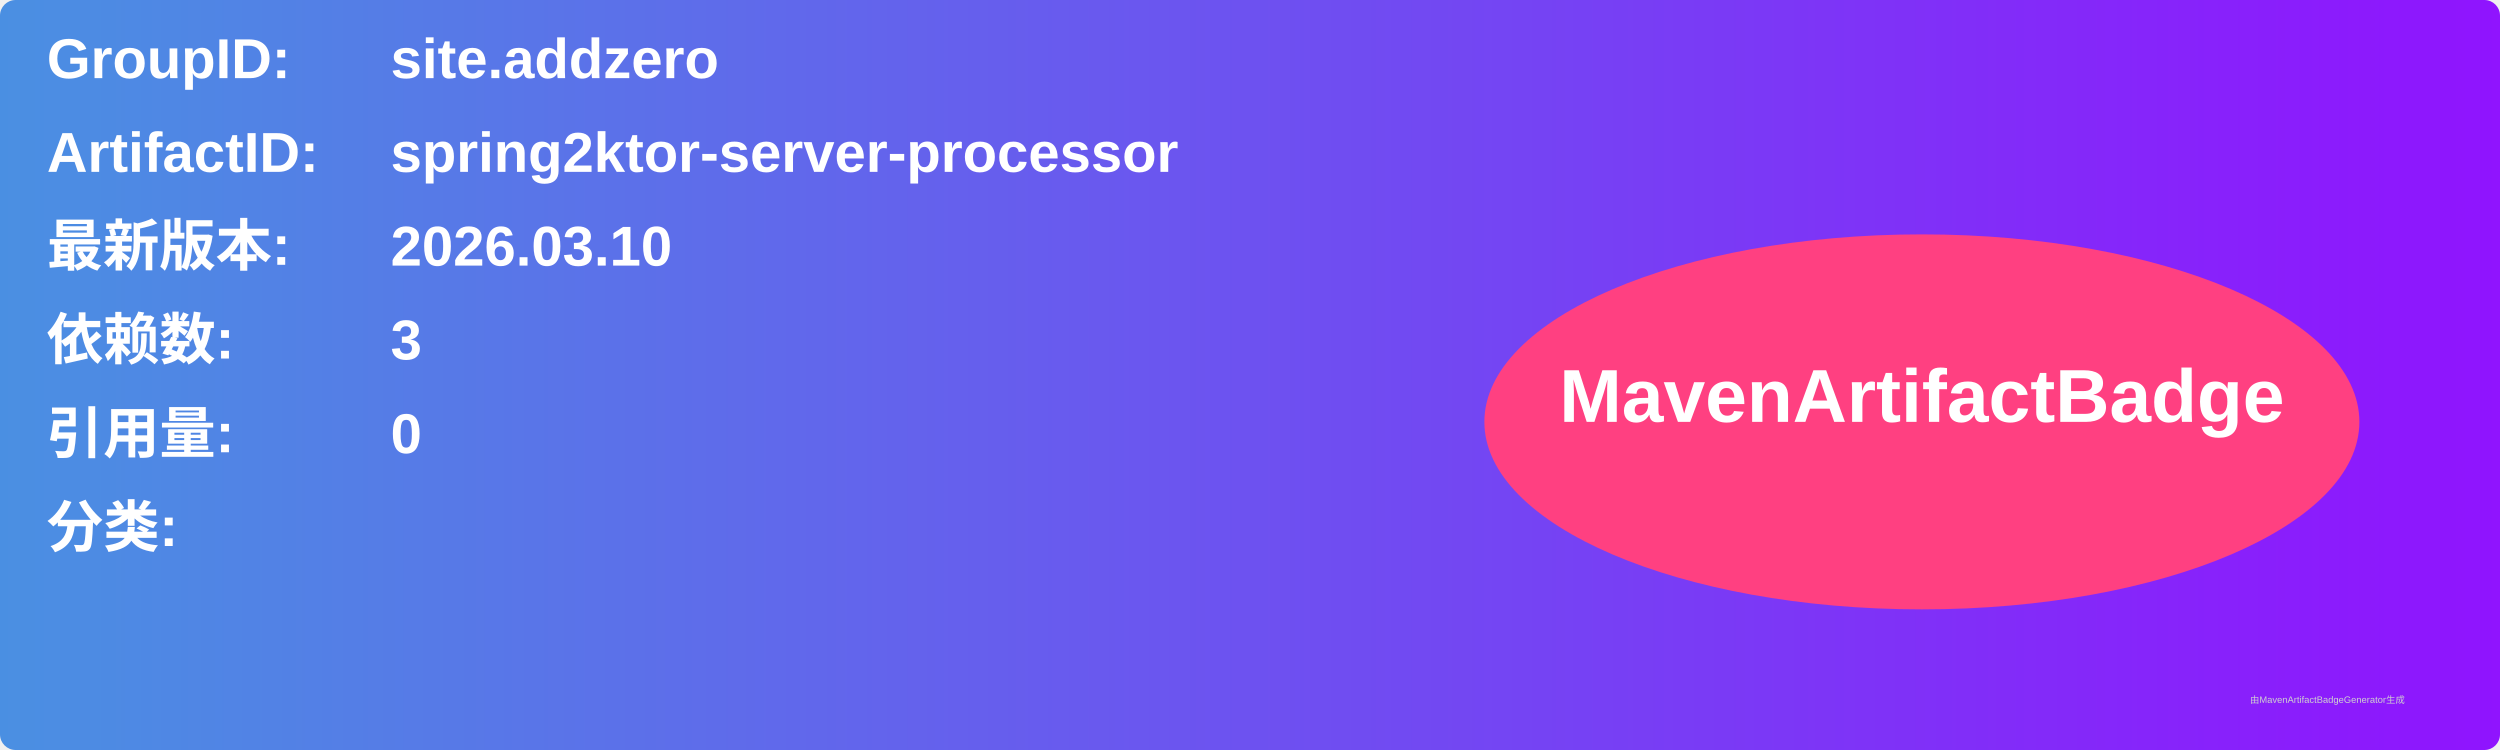
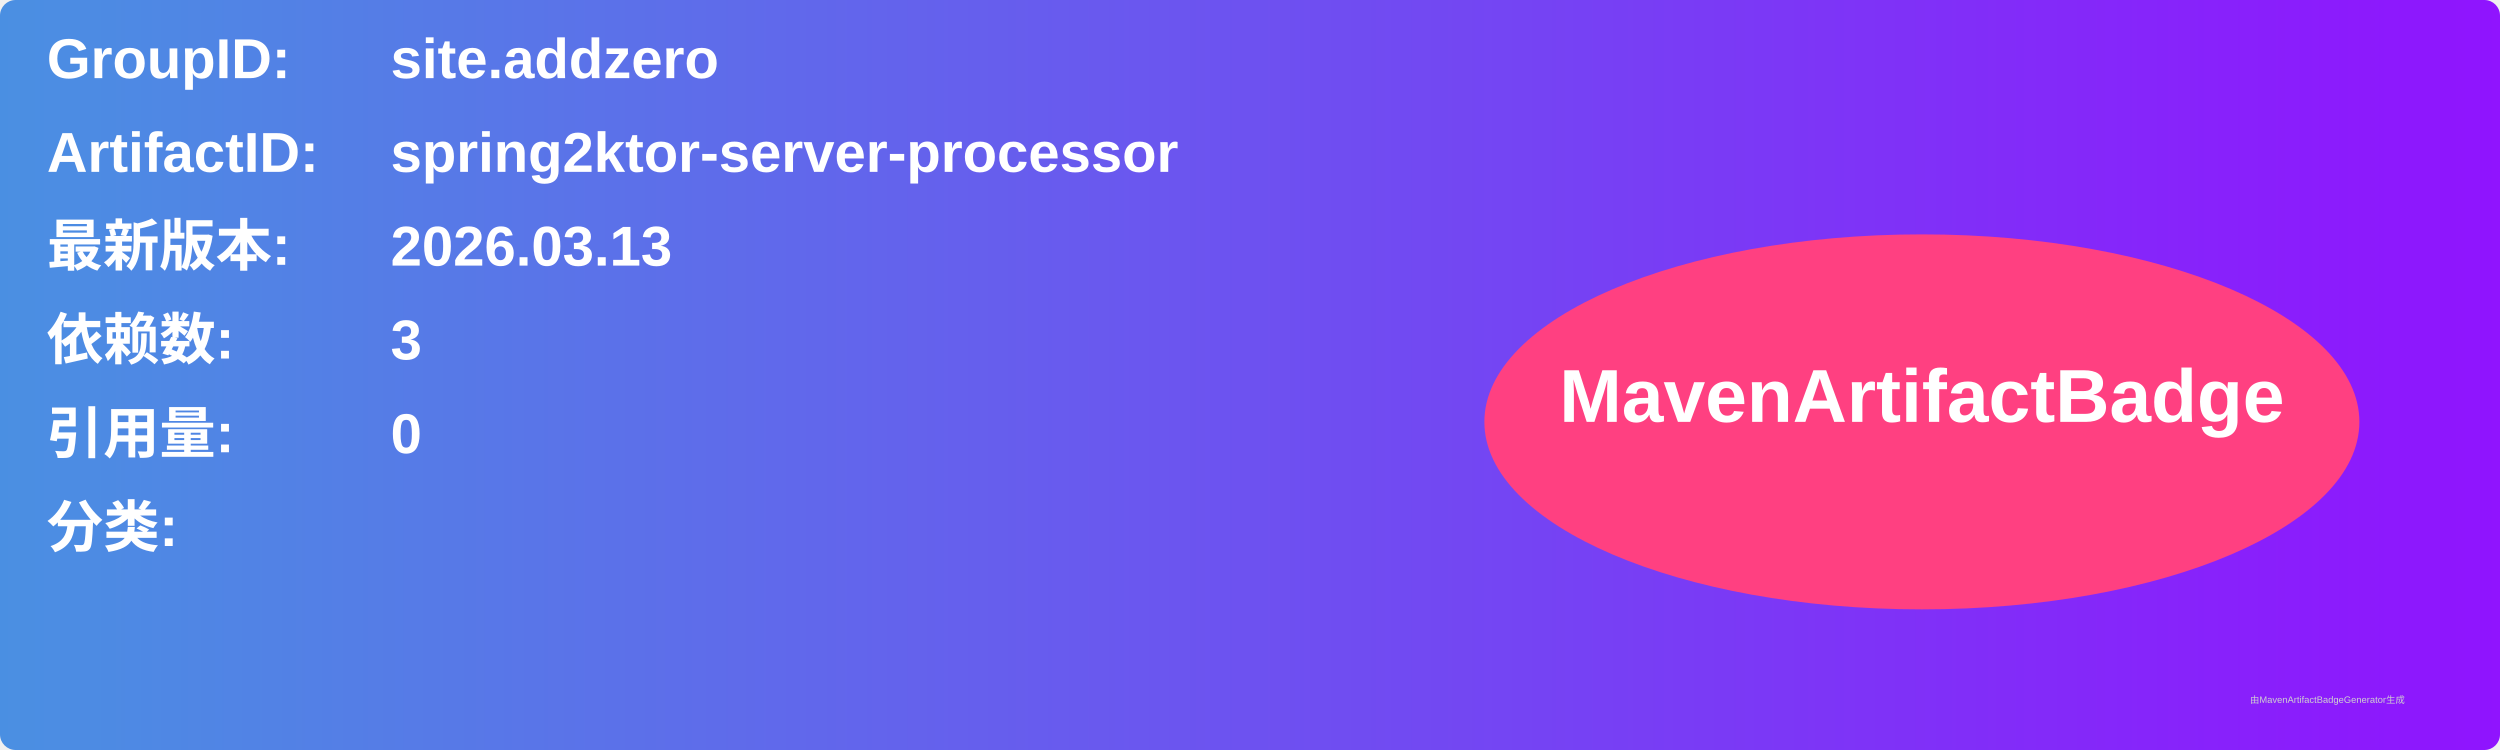
<svg xmlns="http://www.w3.org/2000/svg" width="800" height="240" viewBox="0 0 800 240">
  <linearGradient id="grad" x1="0%" y1="0%" x2="100%" y2="0%">
    <stop offset="0%" stop-color="#4a90e2" />
    <stop offset="100%" stop-color="#9013fe" />
  </linearGradient>
  <rect width="100%" height="100%" rx="5" ry="5" fill="url(#grad)" />
  <g transform="translate(15, 15)">
    <text x="0" y="10" font-family="Arial" font-size="18" fill="white" font-weight="bold" width="260">GroupID:</text>
    <text x="110" y="10" font-family="Arial" font-size="18" fill="white" font-weight="bold" width="460">site.addzero</text>
    <text x="0" y="40" font-family="Arial" font-size="18" fill="white" font-weight="bold" width="260">ArtifactID:</text>
    <text x="110" y="40" font-family="Arial" font-size="18" fill="white" font-weight="bold" width="460">spring2ktor-server-processor</text>
    <text x="0" y="70" font-family="Arial" font-size="18" fill="white" font-weight="bold">最新版本:</text>
    <text x="110" y="70" font-family="Arial" font-size="18" fill="white" font-weight="bold">
-       <tspan font-weight="bold">2026.03.10</tspan>
+       <tspan font-weight="bold">2026.03.13</tspan>
    </text>
    <text x="0" y="100" font-family="Arial" font-size="18" fill="white" font-weight="bold">依赖数: </text>
    <text x="110" y="100" font-family="Arial" font-size="18" fill="white">
      <tspan font-weight="bold">3</tspan>
    </text>
    <text x="0" y="130" font-family="Arial" font-size="18" fill="white" font-weight="bold">引用量: </text>
    <text x="110" y="130" font-family="Arial" font-size="18" fill="white">
      <tspan font-weight="bold">0</tspan>
    </text>
    <text x="0" y="160" font-family="Arial" font-size="18" fill="white" font-weight="bold">分类:</text>
    <text x="10" y="190" font-family="Arial" font-size="10" fill="white">
      <tspan font-weight="bold" />
    </text>
    <ellipse cx="600" cy="120" rx="140" ry="60" fill="#ff4081" />
    <text x="600" y="120" text-anchor="middle" font-family="Arial" font-size="24" fill="white" font-weight="bold">MavenArtifactBadge</text>
  </g>
  <text x="720" y="225" font-family="Arial" font-size="3" fill="#d0d0d0">由MavenArtifactBadgeGenerator生成</text>
</svg>
